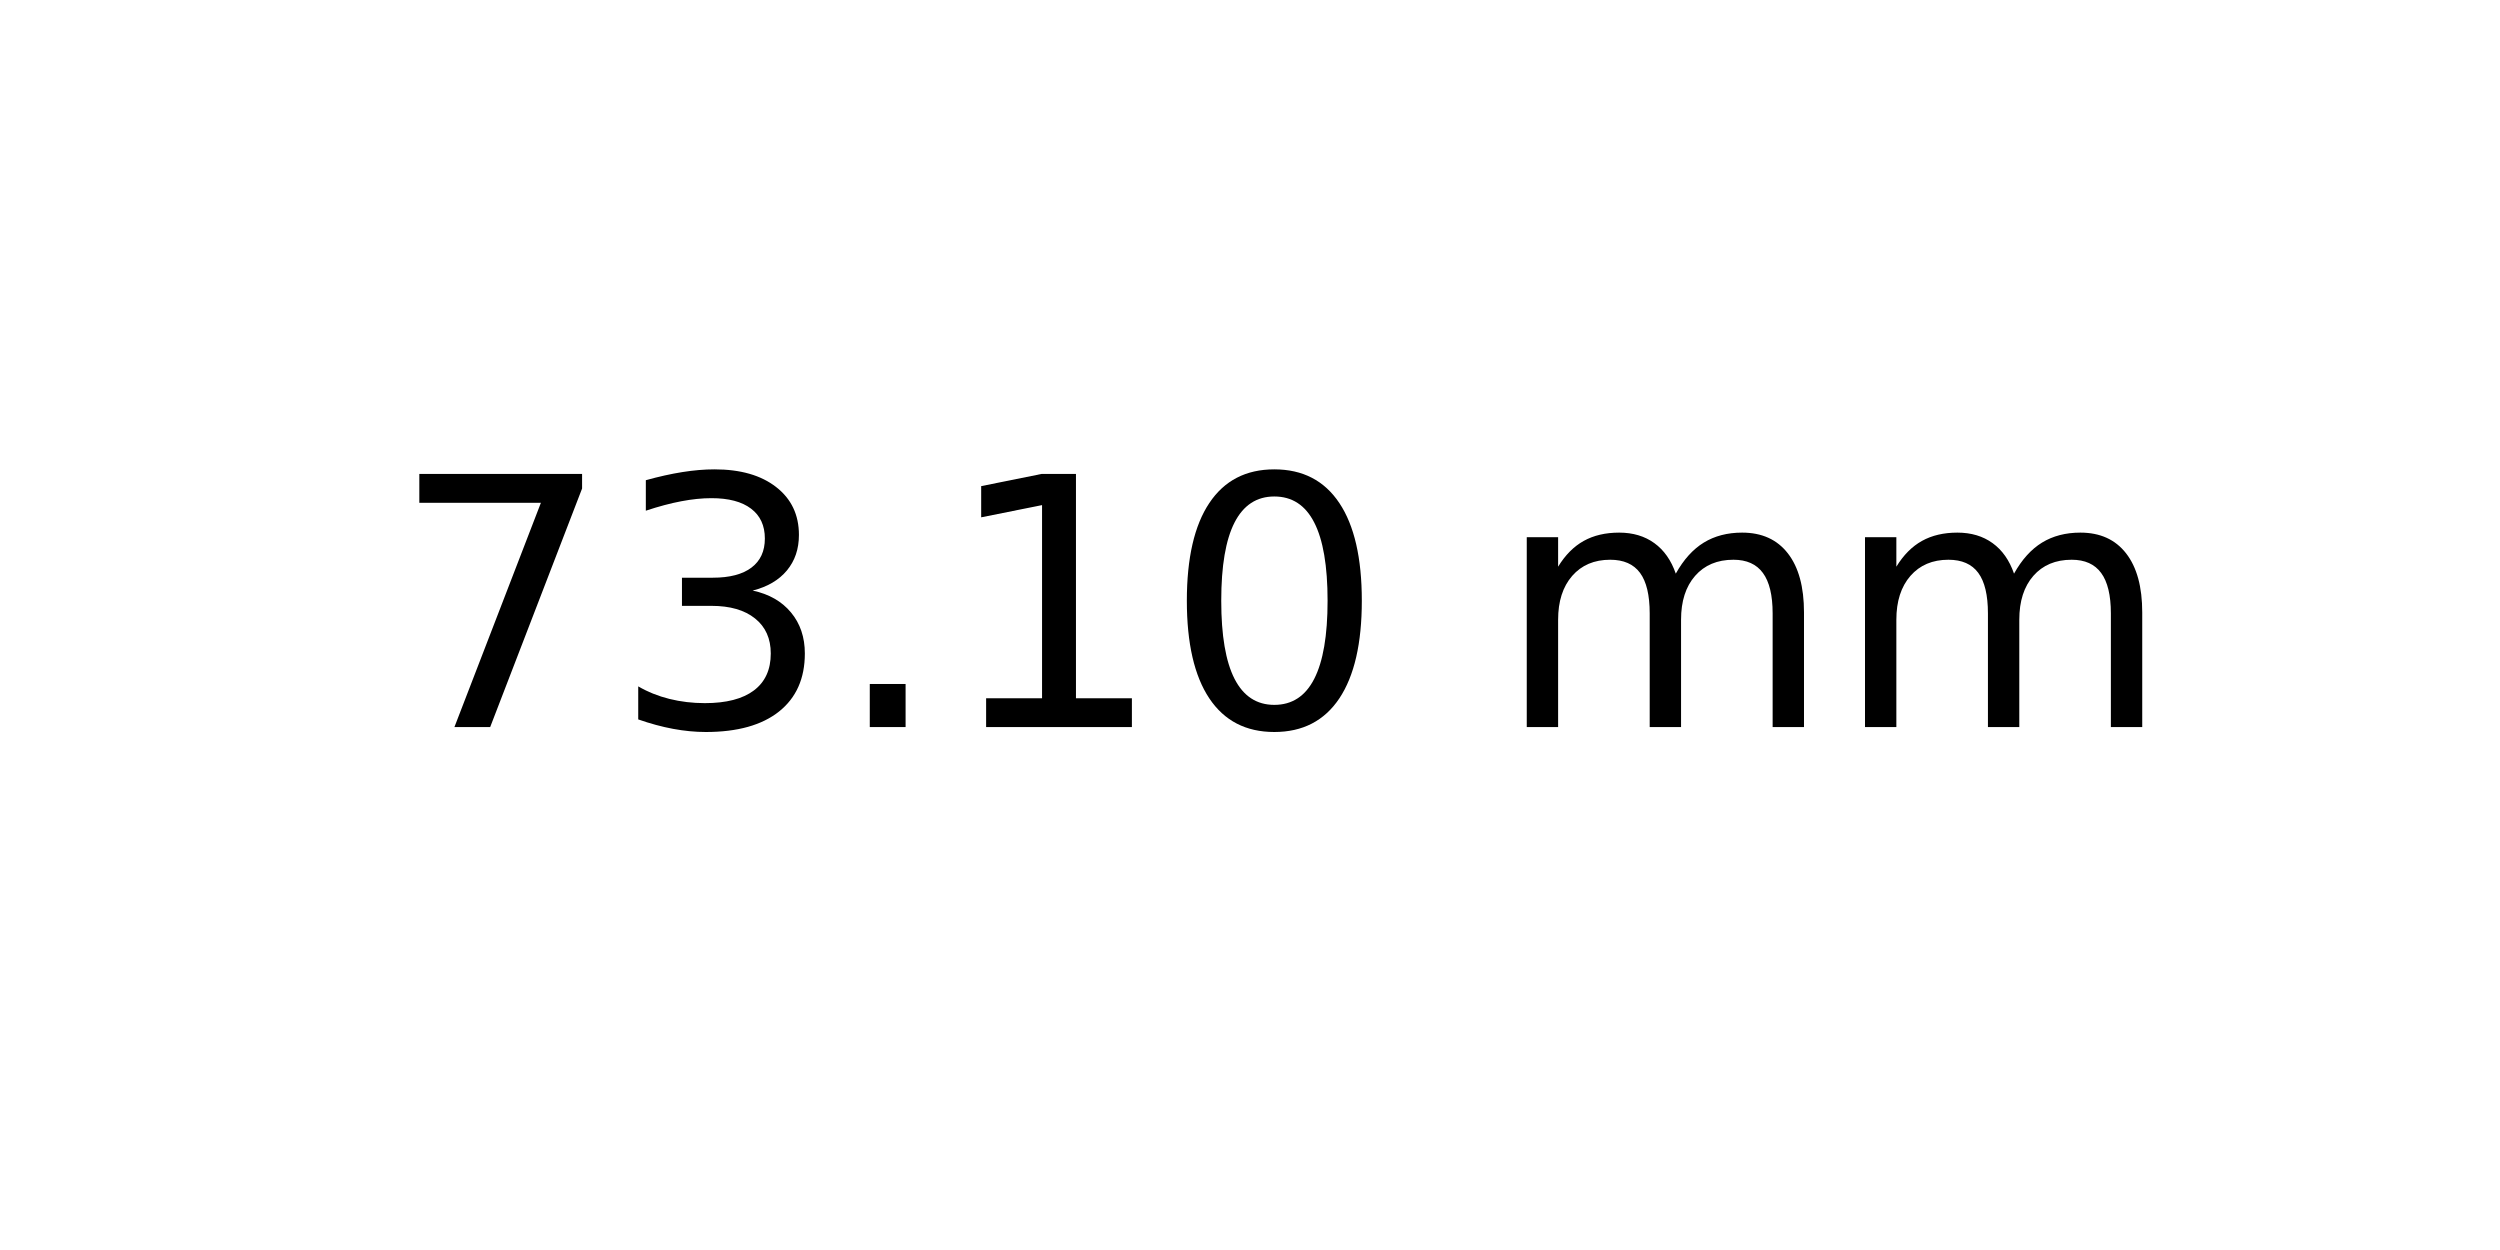
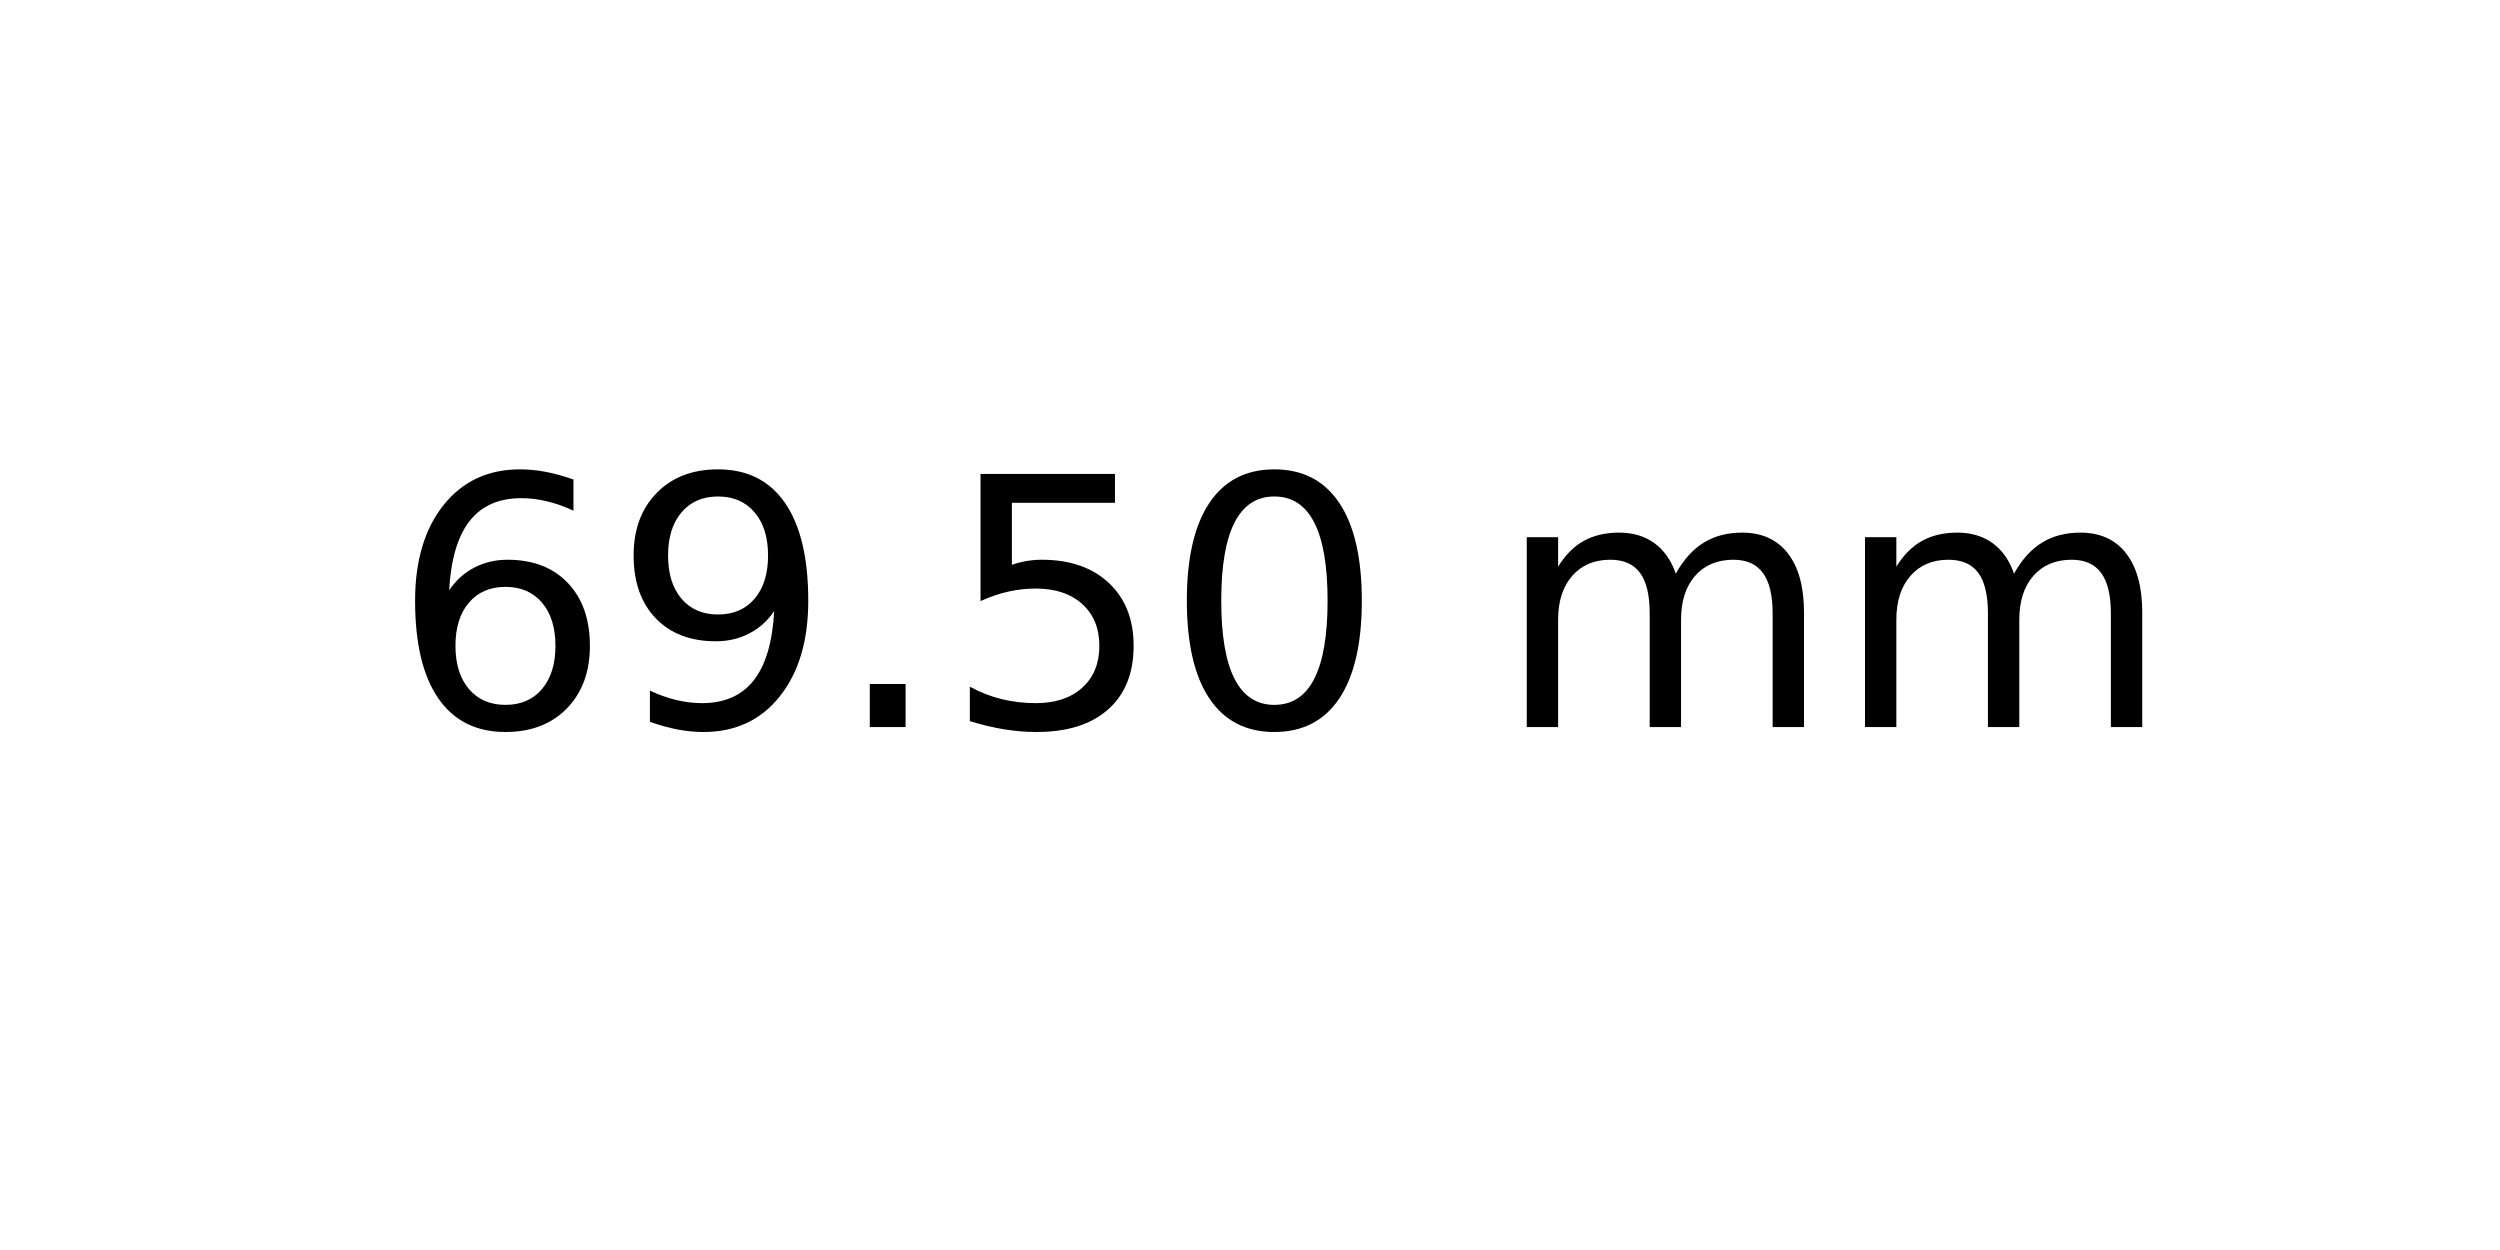
<svg xmlns="http://www.w3.org/2000/svg" xmlns:xlink="http://www.w3.org/1999/xlink" width="72pt" height="36pt" viewBox="0 0 72 36" version="1.1">
  <defs>
    <style type="text/css">*{stroke-linejoin: round; stroke-linecap: butt}</style>
  </defs>
  <g id="figure_1">
    <g id="axes_1">
      <g id="text_1">
        <g transform="translate(11.25625 20.93937) scale(0.1 -0.1)">
          <defs>
-             <path id="DejaVuSans-37" d="M 525 4666  L 3525 4666  L 3525 4397  L 1831 0  L 1172 0  L 2766 4134  L 525 4134  L 525 4666  z " transform="scale(0.015625)" />
-             <path id="DejaVuSans-33" d="M 2597 2516  Q 3050 2419 3304 2112  Q 3559 1806 3559 1356  Q 3559 666 3084 287  Q 2609 -91 1734 -91  Q 1441 -91 1130 -33  Q 819 25 488 141  L 488 750  Q 750 597 1062 519  Q 1375 441 1716 441  Q 2309 441 2620 675  Q 2931 909 2931 1356  Q 2931 1769 2642 2001  Q 2353 2234 1838 2234  L 1294 2234  L 1294 2753  L 1863 2753  Q 2328 2753 2575 2939  Q 2822 3125 2822 3475  Q 2822 3834 2567 4026  Q 2313 4219 1838 4219  Q 1578 4219 1281 4162  Q 984 4106 628 3988  L 628 4550  Q 988 4650 1302 4700  Q 1616 4750 1894 4750  Q 2613 4750 3031 4423  Q 3450 4097 3450 3541  Q 3450 3153 3228 2886  Q 3006 2619 2597 2516  z " transform="scale(0.015625)" />
+             <path id="DejaVuSans-36" d="M 2113 2584  Q 1688 2584 1439 2293  Q 1191 2003 1191 1497  Q 1191 994 1439 701  Q 1688 409 2113 409  Q 2538 409 2786 701  Q 3034 994 3034 1497  Q 3034 2003 2786 2293  Q 2538 2584 2113 2584  z M 3366 4563  L 3366 3988  Q 3128 4100 2886 4159  Q 2644 4219 2406 4219  Q 1781 4219 1451 3797  Q 1122 3375 1075 2522  Q 1259 2794 1537 2939  Q 1816 3084 2150 3084  Q 2853 3084 3261 2657  Q 3669 2231 3669 1497  Q 3669 778 3244 343  Q 2819 -91 2113 -91  Q 1303 -91 875 529  Q 447 1150 447 2328  Q 447 3434 972 4092  Q 1497 4750 2381 4750  Q 2619 4750 2861 4703  Q 3103 4656 3366 4563  z " transform="scale(0.015625)" />
+             <path id="DejaVuSans-39" d="M 703 97  L 703 672  Q 941 559 1184 500  Q 1428 441 1663 441  Q 2288 441 2617 861  Q 2947 1281 2994 2138  Q 2813 1869 2534 1725  Q 2256 1581 1919 1581  Q 1219 1581 811 2004  Q 403 2428 403 3163  Q 403 3881 828 4315  Q 1253 4750 1959 4750  Q 2769 4750 3195 4129  Q 3622 3509 3622 2328  Q 3622 1225 3098 567  Q 2575 -91 1691 -91  Q 1453 -91 1209 -44  Q 966 3 703 97  z M 1959 2075  Q 2384 2075 2632 2365  Q 2881 2656 2881 3163  Q 2881 3666 2632 3958  Q 2384 4250 1959 4250  Q 1534 4250 1286 3958  Q 1038 3666 1038 3163  Q 1038 2656 1286 2365  Q 1534 2075 1959 2075  z " transform="scale(0.015625)" />
            <path id="DejaVuSans-2e" d="M 684 794  L 1344 794  L 1344 0  L 684 0  L 684 794  z " transform="scale(0.015625)" />
-             <path id="DejaVuSans-31" d="M 794 531  L 1825 531  L 1825 4091  L 703 3866  L 703 4441  L 1819 4666  L 2450 4666  L 2450 531  L 3481 531  L 3481 0  L 794 0  L 794 531  z " transform="scale(0.015625)" />
+             <path id="DejaVuSans-35" d="M 691 4666  L 3169 4666  L 3169 4134  L 1269 4134  L 1269 2991  Q 1406 3038 1543 3061  Q 1681 3084 1819 3084  Q 2600 3084 3056 2656  Q 3513 2228 3513 1497  Q 3513 744 3044 326  Q 2575 -91 1722 -91  Q 1428 -91 1123 -41  Q 819 9 494 109  L 494 744  Q 775 591 1075 516  Q 1375 441 1709 441  Q 2250 441 2565 725  Q 2881 1009 2881 1497  Q 2881 1984 2565 2268  Q 2250 2553 1709 2553  Q 1456 2553 1204 2497  Q 953 2441 691 2322  L 691 4666  z " transform="scale(0.015625)" />
            <path id="DejaVuSans-30" d="M 2034 4250  Q 1547 4250 1301 3770  Q 1056 3291 1056 2328  Q 1056 1369 1301 889  Q 1547 409 2034 409  Q 2525 409 2770 889  Q 3016 1369 3016 2328  Q 3016 3291 2770 3770  Q 2525 4250 2034 4250  z M 2034 4750  Q 2819 4750 3233 4129  Q 3647 3509 3647 2328  Q 3647 1150 3233 529  Q 2819 -91 2034 -91  Q 1250 -91 836 529  Q 422 1150 422 2328  Q 422 3509 836 4129  Q 1250 4750 2034 4750  z " transform="scale(0.015625)" />
            <path id="DejaVuSans-20" transform="scale(0.015625)" />
            <path id="DejaVuSans-6d" d="M 3328 2828  Q 3544 3216 3844 3400  Q 4144 3584 4550 3584  Q 5097 3584 5394 3201  Q 5691 2819 5691 2113  L 5691 0  L 5113 0  L 5113 2094  Q 5113 2597 4934 2840  Q 4756 3084 4391 3084  Q 3944 3084 3684 2787  Q 3425 2491 3425 1978  L 3425 0  L 2847 0  L 2847 2094  Q 2847 2600 2669 2842  Q 2491 3084 2119 3084  Q 1678 3084 1418 2786  Q 1159 2488 1159 1978  L 1159 0  L 581 0  L 581 3500  L 1159 3500  L 1159 2956  Q 1356 3278 1631 3431  Q 1906 3584 2284 3584  Q 2666 3584 2933 3390  Q 3200 3197 3328 2828  z " transform="scale(0.015625)" />
          </defs>
-           <use xlink:href="#DejaVuSans-37" />
-           <use xlink:href="#DejaVuSans-33" x="63.623" />
+           <use xlink:href="#DejaVuSans-36" />
+           <use xlink:href="#DejaVuSans-39" x="63.623" />
          <use xlink:href="#DejaVuSans-2e" x="127.246" />
-           <use xlink:href="#DejaVuSans-31" x="159.033" />
+           <use xlink:href="#DejaVuSans-35" x="159.033" />
          <use xlink:href="#DejaVuSans-30" x="222.656" />
          <use xlink:href="#DejaVuSans-20" x="286.279" />
          <use xlink:href="#DejaVuSans-6d" x="318.066" />
          <use xlink:href="#DejaVuSans-6d" x="415.479" />
        </g>
      </g>
    </g>
  </g>
</svg>
